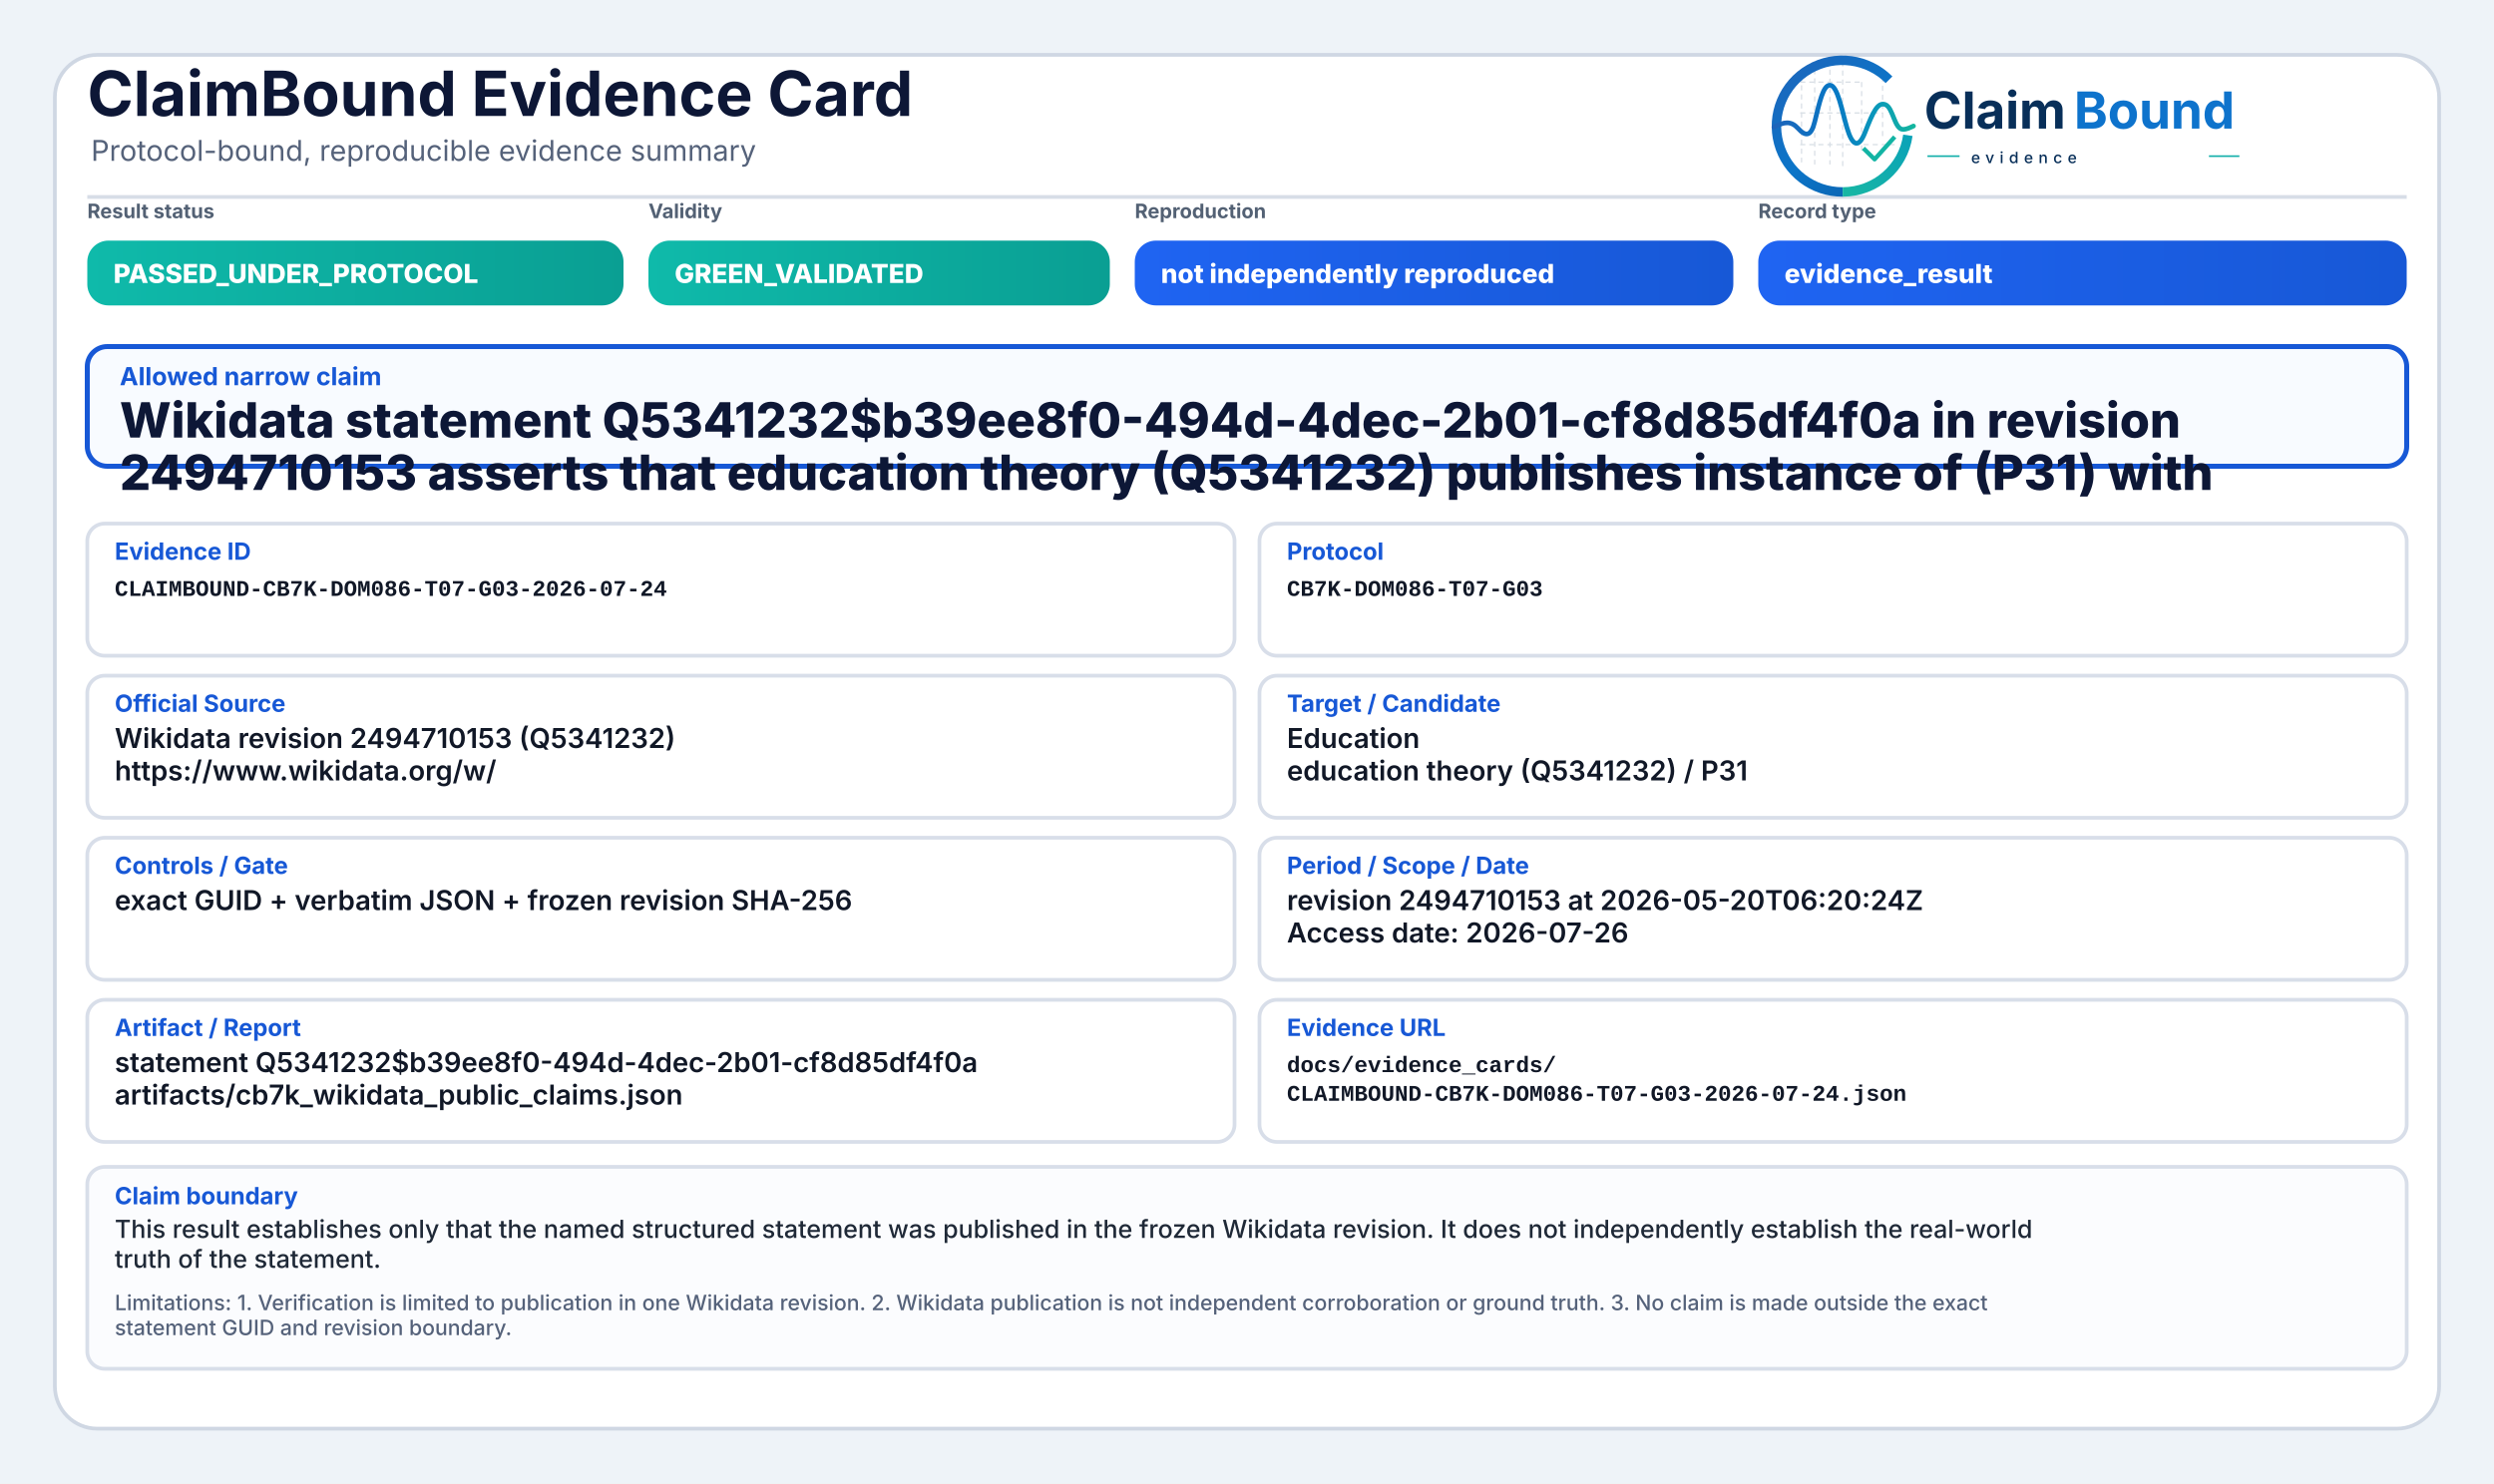
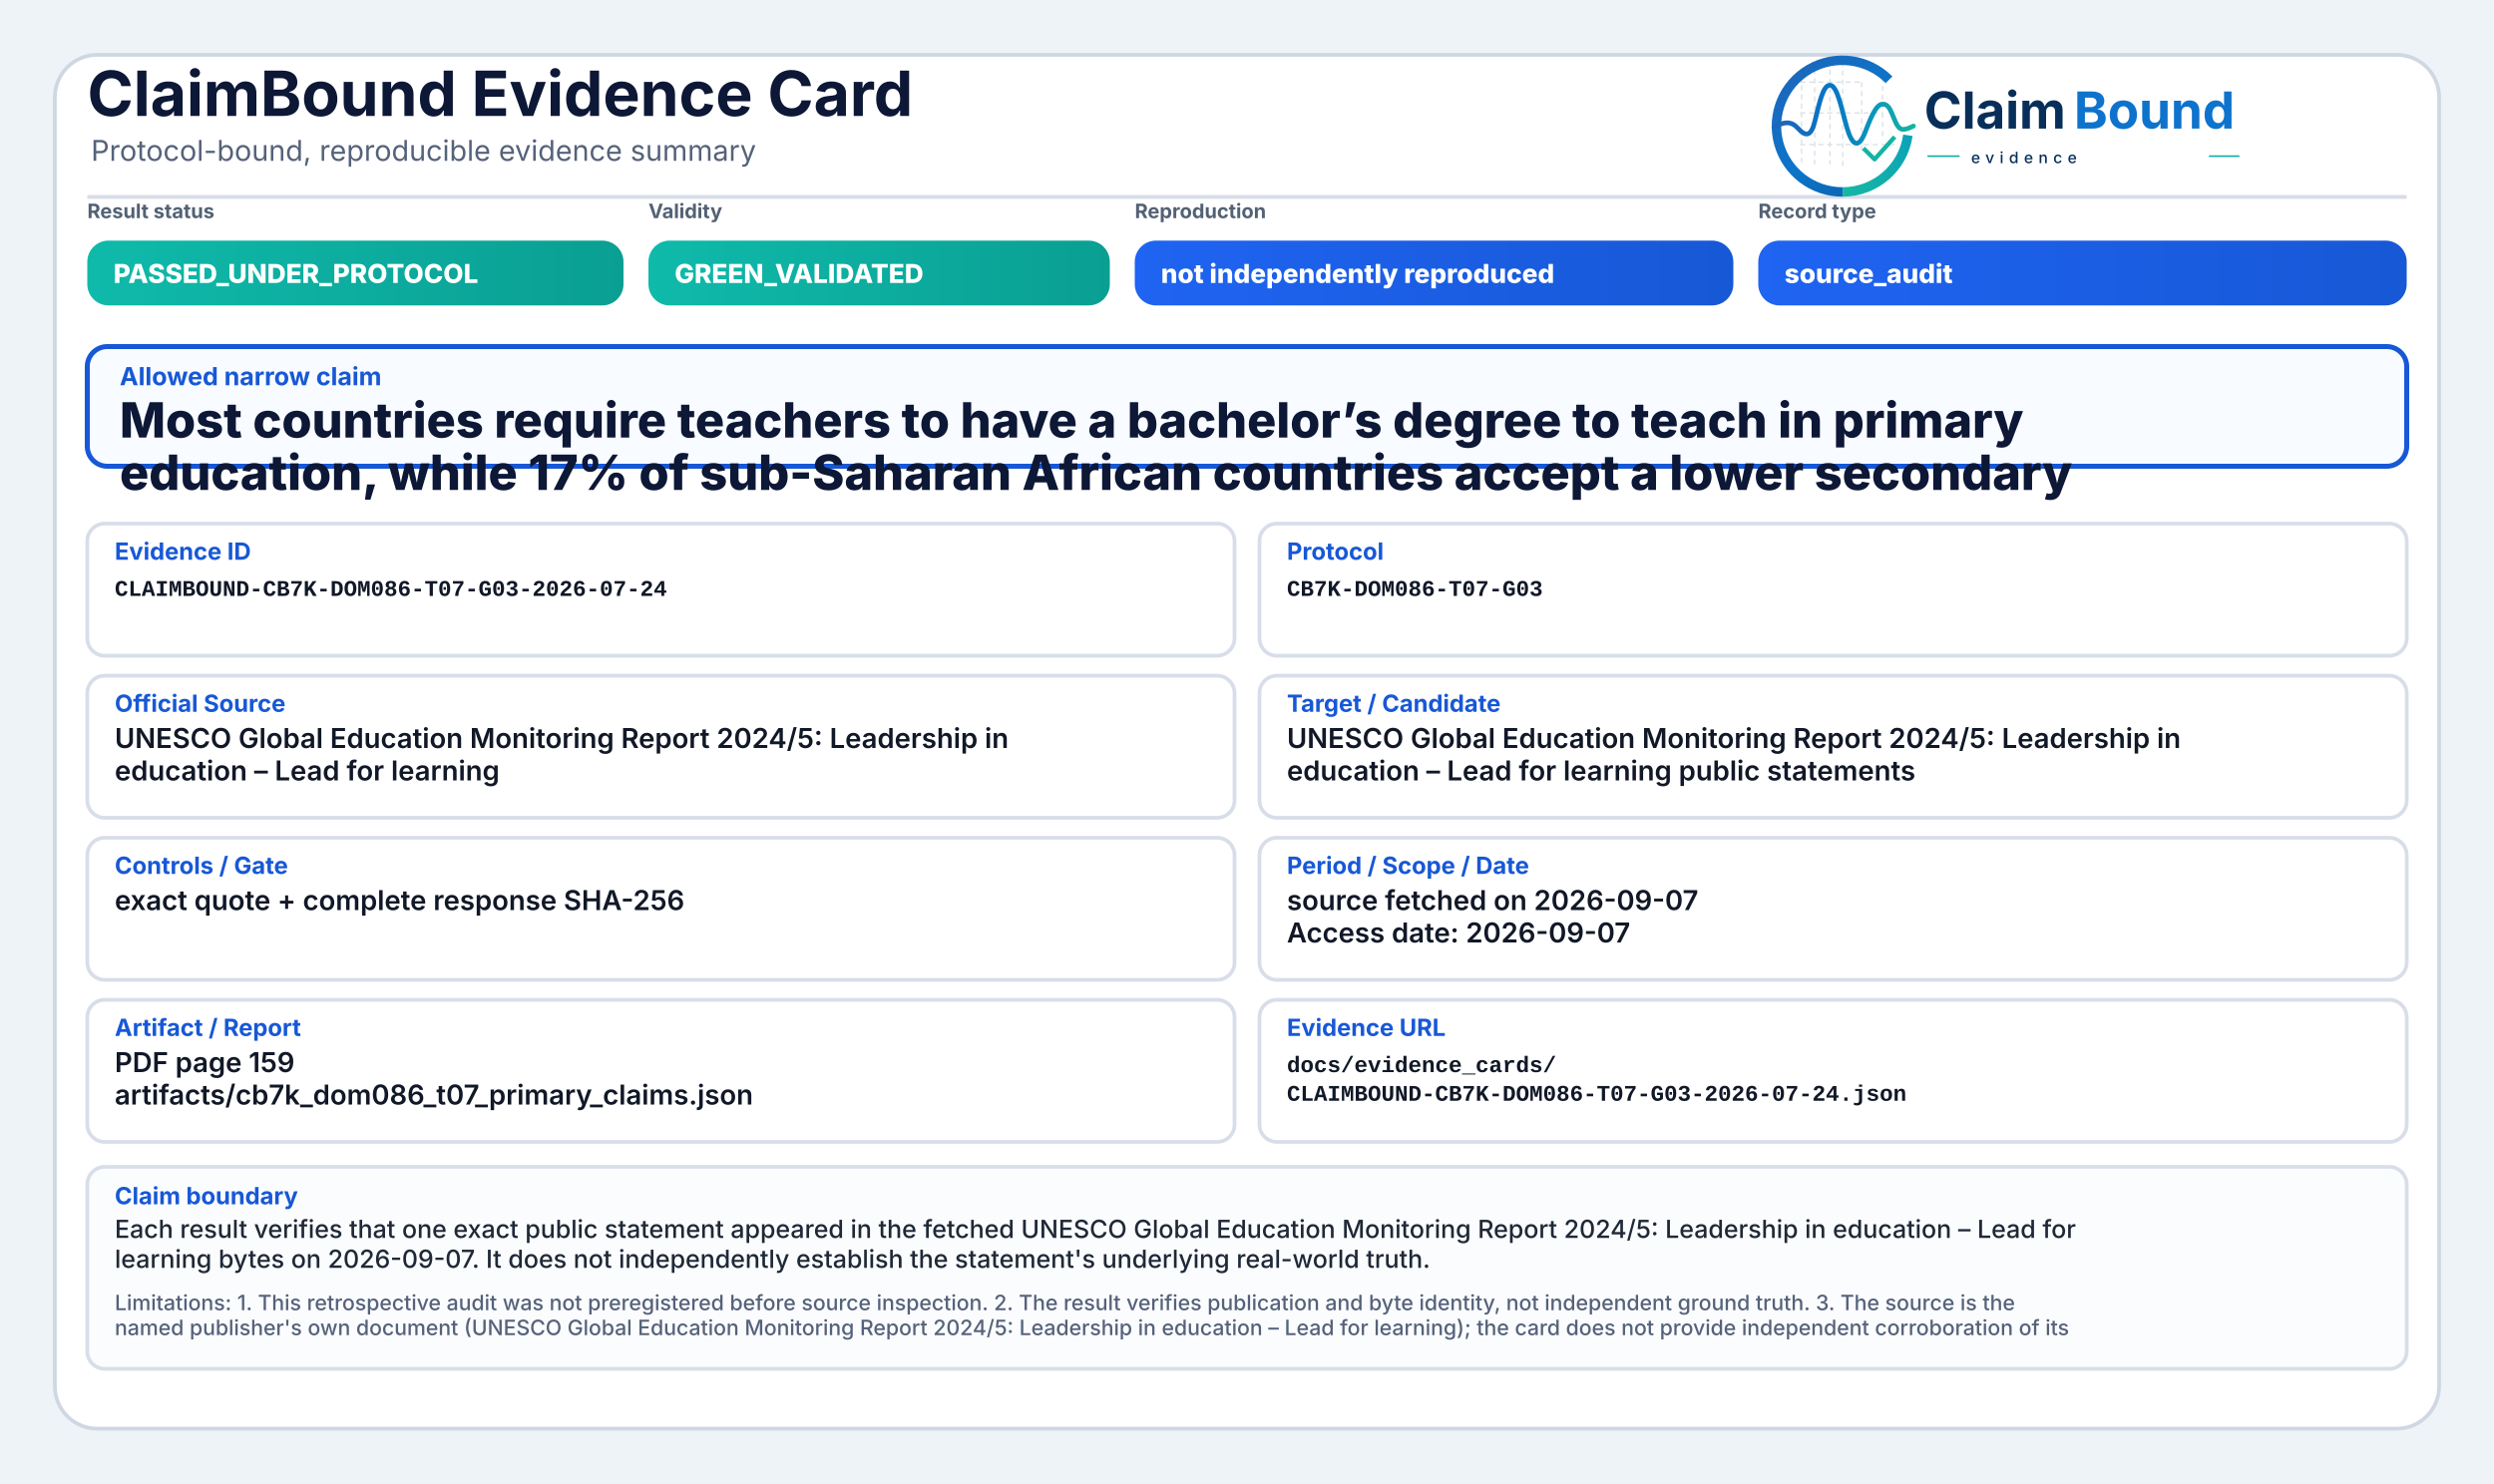
<svg xmlns="http://www.w3.org/2000/svg" width="2000" height="1190" viewBox="0 0 2000 1190" role="img" aria-label="ClaimBound Evidence Card">
  <defs>
    <linearGradient id="greenGrad" x1="0" y1="0" x2="1" y2="0">
      <stop offset="0%" stop-color="#0fbaaa" />
      <stop offset="100%" stop-color="#0a9f93" />
    </linearGradient>
    <linearGradient id="yellowGrad" x1="0" y1="0" x2="1" y2="0">
      <stop offset="0%" stop-color="#fbbf24" />
      <stop offset="100%" stop-color="#d97706" />
    </linearGradient>
    <linearGradient id="amberGrad" x1="0" y1="0" x2="1" y2="0">
      <stop offset="0%" stop-color="#f97316" />
      <stop offset="100%" stop-color="#c2410c" />
    </linearGradient>
    <linearGradient id="redGrad" x1="0" y1="0" x2="1" y2="0">
      <stop offset="0%" stop-color="#ef4444" />
      <stop offset="100%" stop-color="#b91c1c" />
    </linearGradient>
    <linearGradient id="grayGrad" x1="0" y1="0" x2="1" y2="0">
      <stop offset="0%" stop-color="#64748b" />
      <stop offset="100%" stop-color="#475569" />
    </linearGradient>
    <linearGradient id="blueGrad" x1="0" y1="0" x2="1" y2="0">
      <stop offset="0%" stop-color="#1f64f2" />
      <stop offset="100%" stop-color="#1758d6" />
    </linearGradient>
    <linearGradient id="logoRingBlue" x1="73" y1="453" x2="348" y2="793" gradientUnits="userSpaceOnUse">
      <stop offset="0" stop-color="#1E64BA" />
      <stop offset="0.55" stop-color="#0C75C8" />
      <stop offset="1" stop-color="#0A5FAB" />
    </linearGradient>
    <linearGradient id="logoRingTeal" x1="221" y1="792" x2="403" y2="594" gradientUnits="userSpaceOnUse">
      <stop offset="0" stop-color="#18B7A3" />
      <stop offset="1" stop-color="#089EBC" />
    </linearGradient>
    <linearGradient id="logoSignalGradient" x1="61" y1="628" x2="404" y2="628" gradientUnits="userSpaceOnUse">
      <stop offset="0" stop-color="#1E64BA" />
      <stop offset="0.43" stop-color="#0877C4" />
      <stop offset="0.72" stop-color="#0A97BB" />
      <stop offset="1" stop-color="#14B69E" />
    </linearGradient>
  </defs>
  <rect x="0" y="0" width="2000" height="1190" fill="#eef3f8" />
  <rect x="44" y="44" width="1912" height="1102" rx="34" fill="#ffffff" stroke="#cfd7e3" stroke-width="3" />
  <path d="M70 158 H1930" stroke="#d7dde7" stroke-width="3" />
  <text x="70" y="93" font-family="Inter, Segoe UI, Arial, sans-serif" font-size="50" font-weight="750" fill="#0d1736">ClaimBound Evidence Card</text>
  <text x="73" y="129" font-family="Inter, Segoe UI, Arial, sans-serif" font-size="23" font-weight="400" fill="#55627a">Protocol-bound, reproducible evidence summary</text>
  <g aria-label="ClaimBound evidence logo" transform="translate(1415,52) scale(0.33) translate(-40,-478)">
    <g stroke-linecap="butt" stroke-linejoin="round">
      <g stroke="#CBD3DC" stroke-width="3.2" stroke-linecap="round" stroke-dasharray="10 12" opacity="0.72">
        <path d="M130 507V714" />
        <path d="M162 490V719" />
        <path d="M199 491V719" />
        <path d="M230 471V726" />
        <path d="M276 521V690" />
        <path d="M327 508V650" />
        <path d="M128 520H277" />
        <path d="M128 595H327" />
        <path d="M128 672H355" />
      </g>
      <path d="M342.6 514.3A160 160 0 1 0 230 787" fill="none" stroke="url(#logoRingBlue)" stroke-width="23" />
      <path d="M230 787A160 160 0 0 0 388.4 649.3" fill="none" stroke="url(#logoRingTeal)" stroke-width="23" />
      <path d="M63 629.5C87 616.4 104.3 613.6 121.2 632.2C140.7 653.8 153.4 651.6 162.1 616.2C173.8 568.5 182.5 527.5 198.9 527.5C217.5 527.5 228.4 590.6 240.3 630.8C253.4 675.4 268.6 682.8 284.6 641.5C303.5 592.9 315.2 567.6 333.7 574.7C352.6 582 355.7 635.1 376.6 634.9C386.2 634.8 394 630.4 402 626.8" fill="none" stroke="url(#logoSignalGradient)" stroke-width="11.5" stroke-linecap="round" />
      <path d="M284 684.5L307.5 707.7L353 657" fill="none" stroke="#12B4A4" stroke-width="10.5" stroke-linecap="square" />
    </g>
    <text x="428" y="633" font-family="Inter, Segoe UI, Arial, sans-serif" font-size="124" font-weight="750" fill="#082F59" text-rendering="geometricPrecision">Claim</text>
    <text x="792" y="633" font-family="Inter, Segoe UI, Arial, sans-serif" font-size="124" font-weight="750" fill="#0E73CC" text-rendering="geometricPrecision">Bound</text>
    <line x1="436" y1="700" x2="514" y2="700" stroke="#11AFA9" stroke-width="4" />
    <text x="542" y="717" font-family="Inter, Segoe UI, Arial, sans-serif" font-size="38" font-weight="500" letter-spacing="13" fill="#082F59">evidence</text>
    <line x1="1120" y1="700" x2="1194" y2="700" stroke="#11AFA9" stroke-width="4" />
  </g>
  <text x="70" y="175" font-family="Inter, Segoe UI, Arial, sans-serif" font-size="16" font-weight="650" fill="#536174">Result status</text>
  <rect x="70" y="193" width="430" height="52" rx="17" fill="url(#greenGrad)" />
  <text x="91" y="227" font-family="Inter, Segoe UI, Arial, sans-serif" font-size="21" font-weight="800" fill="#ffffff">PASSED_UNDER_PROTOCOL</text>
  <text x="520" y="175" font-family="Inter, Segoe UI, Arial, sans-serif" font-size="16" font-weight="650" fill="#536174">Validity</text>
  <rect x="520" y="193" width="370" height="52" rx="17" fill="url(#greenGrad)" />
  <text x="541" y="227" font-family="Inter, Segoe UI, Arial, sans-serif" font-size="21" font-weight="800" fill="#ffffff">GREEN_VALIDATED</text>
  <text x="910" y="175" font-family="Inter, Segoe UI, Arial, sans-serif" font-size="16" font-weight="650" fill="#536174">Reproduction</text>
  <rect x="910" y="193" width="480" height="52" rx="17" fill="url(#blueGrad)" />
  <text x="931" y="227" font-family="Inter, Segoe UI, Arial, sans-serif" font-size="21" font-weight="800" fill="#ffffff">not independently reproduced</text>
  <text x="1410" y="175" font-family="Inter, Segoe UI, Arial, sans-serif" font-size="16" font-weight="650" fill="#536174">Record type</text>
  <rect x="1410" y="193" width="520" height="52" rx="17" fill="url(#blueGrad)" />
-   <text x="1431" y="227" font-family="Inter, Segoe UI, Arial, sans-serif" font-size="21" font-weight="800" fill="#ffffff">evidence_result</text>
+   <text x="1431" y="227" font-family="Inter, Segoe UI, Arial, sans-serif" font-size="21" font-weight="800" fill="#ffffff">source_audit</text>
  <rect x="70" y="278" width="1860" height="96" rx="16" fill="#f8fbff" stroke="#1758d6" stroke-width="4" />
  <text x="96" y="309" font-family="Inter, Segoe UI, Arial, sans-serif" font-size="20" font-weight="750" fill="#1758d6">Allowed narrow claim</text>
-   <text x="96" y="351" font-family="Inter, Segoe UI, Arial, sans-serif" font-size="39" font-weight="800" fill="#0d1736">Wikidata statement Q5341232$b39ee8f0-494d-4dec-2b01-cf8d85df4f0a in revision</text>
-   <text x="96" y="393" font-family="Inter, Segoe UI, Arial, sans-serif" font-size="39" font-weight="800" fill="#0d1736">2494710153 asserts that education theory (Q5341232) publishes instance of (P31) with</text>
+   <text x="96" y="351" font-family="Inter, Segoe UI, Arial, sans-serif" font-size="39" font-weight="800" fill="#0d1736">Most countries require teachers to have a bachelor’s degree to teach in primary</text>
+   <text x="96" y="393" font-family="Inter, Segoe UI, Arial, sans-serif" font-size="39" font-weight="800" fill="#0d1736">education, while 17% of sub-Saharan African countries accept a lower secondary</text>
  <rect x="70" y="420" width="920" height="106" rx="14" fill="#ffffff" stroke="#d8dee9" stroke-width="3" />
  <text x="92" y="449" font-family="Inter, Segoe UI, Arial, sans-serif" font-size="19" font-weight="750" fill="#1758d6">Evidence ID</text>
  <text x="92" y="478" font-family="SFMono-Regular, Consolas, Liberation Mono, monospace" font-size="18" font-weight="600" fill="#111827">CLAIMBOUND-CB7K-DOM086-T07-G03-2026-07-24</text>
  <rect x="1010" y="420" width="920" height="106" rx="14" fill="#ffffff" stroke="#d8dee9" stroke-width="3" />
  <text x="1032" y="449" font-family="Inter, Segoe UI, Arial, sans-serif" font-size="19" font-weight="750" fill="#1758d6">Protocol</text>
  <text x="1032" y="478" font-family="SFMono-Regular, Consolas, Liberation Mono, monospace" font-size="18" font-weight="600" fill="#111827">CB7K-DOM086-T07-G03</text>
  <rect x="70" y="542" width="920" height="114" rx="14" fill="#ffffff" stroke="#d8dee9" stroke-width="3" />
  <text x="92" y="571" font-family="Inter, Segoe UI, Arial, sans-serif" font-size="19" font-weight="750" fill="#1758d6">Official Source</text>
-   <text x="92" y="600" font-family="Inter, Segoe UI, Arial, sans-serif" font-size="22" font-weight="600" fill="#111827">Wikidata revision 2494710153 (Q5341232)</text>
-   <text x="92" y="626" font-family="Inter, Segoe UI, Arial, sans-serif" font-size="22" font-weight="600" fill="#111827">https://www.wikidata.org/w/</text>
+   <text x="92" y="600" font-family="Inter, Segoe UI, Arial, sans-serif" font-size="22" font-weight="600" fill="#111827">UNESCO Global Education Monitoring Report 2024/5: Leadership in</text>
+   <text x="92" y="626" font-family="Inter, Segoe UI, Arial, sans-serif" font-size="22" font-weight="600" fill="#111827">education – Lead for learning</text>
  <rect x="1010" y="542" width="920" height="114" rx="14" fill="#ffffff" stroke="#d8dee9" stroke-width="3" />
  <text x="1032" y="571" font-family="Inter, Segoe UI, Arial, sans-serif" font-size="19" font-weight="750" fill="#1758d6">Target / Candidate</text>
-   <text x="1032" y="600" font-family="Inter, Segoe UI, Arial, sans-serif" font-size="22" font-weight="600" fill="#111827">Education</text>
-   <text x="1032" y="626" font-family="Inter, Segoe UI, Arial, sans-serif" font-size="22" font-weight="600" fill="#111827">education theory (Q5341232) / P31</text>
+   <text x="1032" y="600" font-family="Inter, Segoe UI, Arial, sans-serif" font-size="22" font-weight="600" fill="#111827">UNESCO Global Education Monitoring Report 2024/5: Leadership in</text>
+   <text x="1032" y="626" font-family="Inter, Segoe UI, Arial, sans-serif" font-size="22" font-weight="600" fill="#111827">education – Lead for learning public statements</text>
  <rect x="70" y="672" width="920" height="114" rx="14" fill="#ffffff" stroke="#d8dee9" stroke-width="3" />
  <text x="92" y="701" font-family="Inter, Segoe UI, Arial, sans-serif" font-size="19" font-weight="750" fill="#1758d6">Controls / Gate</text>
-   <text x="92" y="730" font-family="Inter, Segoe UI, Arial, sans-serif" font-size="22" font-weight="600" fill="#111827">exact GUID + verbatim JSON + frozen revision SHA-256</text>
+   <text x="92" y="730" font-family="Inter, Segoe UI, Arial, sans-serif" font-size="22" font-weight="600" fill="#111827">exact quote + complete response SHA-256</text>
  <rect x="1010" y="672" width="920" height="114" rx="14" fill="#ffffff" stroke="#d8dee9" stroke-width="3" />
  <text x="1032" y="701" font-family="Inter, Segoe UI, Arial, sans-serif" font-size="19" font-weight="750" fill="#1758d6">Period / Scope / Date</text>
-   <text x="1032" y="730" font-family="Inter, Segoe UI, Arial, sans-serif" font-size="22" font-weight="600" fill="#111827">revision 2494710153 at 2026-05-20T06:20:24Z</text>
-   <text x="1032" y="756" font-family="Inter, Segoe UI, Arial, sans-serif" font-size="22" font-weight="600" fill="#111827">Access date: 2026-07-26</text>
+   <text x="1032" y="730" font-family="Inter, Segoe UI, Arial, sans-serif" font-size="22" font-weight="600" fill="#111827">source fetched on 2026-09-07</text>
+   <text x="1032" y="756" font-family="Inter, Segoe UI, Arial, sans-serif" font-size="22" font-weight="600" fill="#111827">Access date: 2026-09-07</text>
  <rect x="70" y="802" width="920" height="114" rx="14" fill="#ffffff" stroke="#d8dee9" stroke-width="3" />
  <text x="92" y="831" font-family="Inter, Segoe UI, Arial, sans-serif" font-size="19" font-weight="750" fill="#1758d6">Artifact / Report</text>
-   <text x="92" y="860" font-family="Inter, Segoe UI, Arial, sans-serif" font-size="22" font-weight="600" fill="#111827">statement Q5341232$b39ee8f0-494d-4dec-2b01-cf8d85df4f0a</text>
-   <text x="92" y="886" font-family="Inter, Segoe UI, Arial, sans-serif" font-size="22" font-weight="600" fill="#111827">artifacts/cb7k_wikidata_public_claims.json</text>
+   <text x="92" y="860" font-family="Inter, Segoe UI, Arial, sans-serif" font-size="22" font-weight="600" fill="#111827">PDF page 159</text>
+   <text x="92" y="886" font-family="Inter, Segoe UI, Arial, sans-serif" font-size="22" font-weight="600" fill="#111827">artifacts/cb7k_dom086_t07_primary_claims.json</text>
  <rect x="1010" y="802" width="920" height="114" rx="14" fill="#ffffff" stroke="#d8dee9" stroke-width="3" />
  <text x="1032" y="831" font-family="Inter, Segoe UI, Arial, sans-serif" font-size="19" font-weight="750" fill="#1758d6">Evidence URL</text>
  <text x="1032" y="860" font-family="SFMono-Regular, Consolas, Liberation Mono, monospace" font-size="18" font-weight="600" fill="#111827">docs/evidence_cards/</text>
  <text x="1032" y="883" font-family="SFMono-Regular, Consolas, Liberation Mono, monospace" font-size="18" font-weight="600" fill="#111827">CLAIMBOUND-CB7K-DOM086-T07-G03-2026-07-24.json</text>
  <rect x="70" y="936" width="1860" height="162" rx="14" fill="#fbfcfe" stroke="#d8dee9" stroke-width="3" />
  <text x="92" y="966" font-family="Inter, Segoe UI, Arial, sans-serif" font-size="19" font-weight="750" fill="#1758d6">Claim boundary</text>
-   <text x="92" y="993" font-family="Inter, Segoe UI, Arial, sans-serif" font-size="20" font-weight="500" fill="#1f2937">This result establishes only that the named structured statement was published in the frozen Wikidata revision. It does not independently establish the real-world</text>
-   <text x="92" y="1017" font-family="Inter, Segoe UI, Arial, sans-serif" font-size="20" font-weight="500" fill="#1f2937">truth of the statement.</text>
-   <text x="92" y="1051" font-family="Inter, Segoe UI, Arial, sans-serif" font-size="17" font-weight="500" fill="#55627a">Limitations: 1. Verification is limited to publication in one Wikidata revision. 2. Wikidata publication is not independent corroboration or ground truth. 3. No claim is made outside the exact</text>
-   <text x="92" y="1071" font-family="Inter, Segoe UI, Arial, sans-serif" font-size="17" font-weight="500" fill="#55627a">statement GUID and revision boundary.</text>
+   <text x="92" y="993" font-family="Inter, Segoe UI, Arial, sans-serif" font-size="20" font-weight="500" fill="#1f2937">Each result verifies that one exact public statement appeared in the fetched UNESCO Global Education Monitoring Report 2024/5: Leadership in education – Lead for</text>
+   <text x="92" y="1017" font-family="Inter, Segoe UI, Arial, sans-serif" font-size="20" font-weight="500" fill="#1f2937">learning bytes on 2026-09-07. It does not independently establish the statement's underlying real-world truth.</text>
+   <text x="92" y="1051" font-family="Inter, Segoe UI, Arial, sans-serif" font-size="17" font-weight="500" fill="#55627a">Limitations: 1. This retrospective audit was not preregistered before source inspection. 2. The result verifies publication and byte identity, not independent ground truth. 3. The source is the</text>
+   <text x="92" y="1071" font-family="Inter, Segoe UI, Arial, sans-serif" font-size="17" font-weight="500" fill="#55627a">named publisher's own document (UNESCO Global Education Monitoring Report 2024/5: Leadership in education – Lead for learning); the card does not provide independent corroboration of its</text>
</svg>
